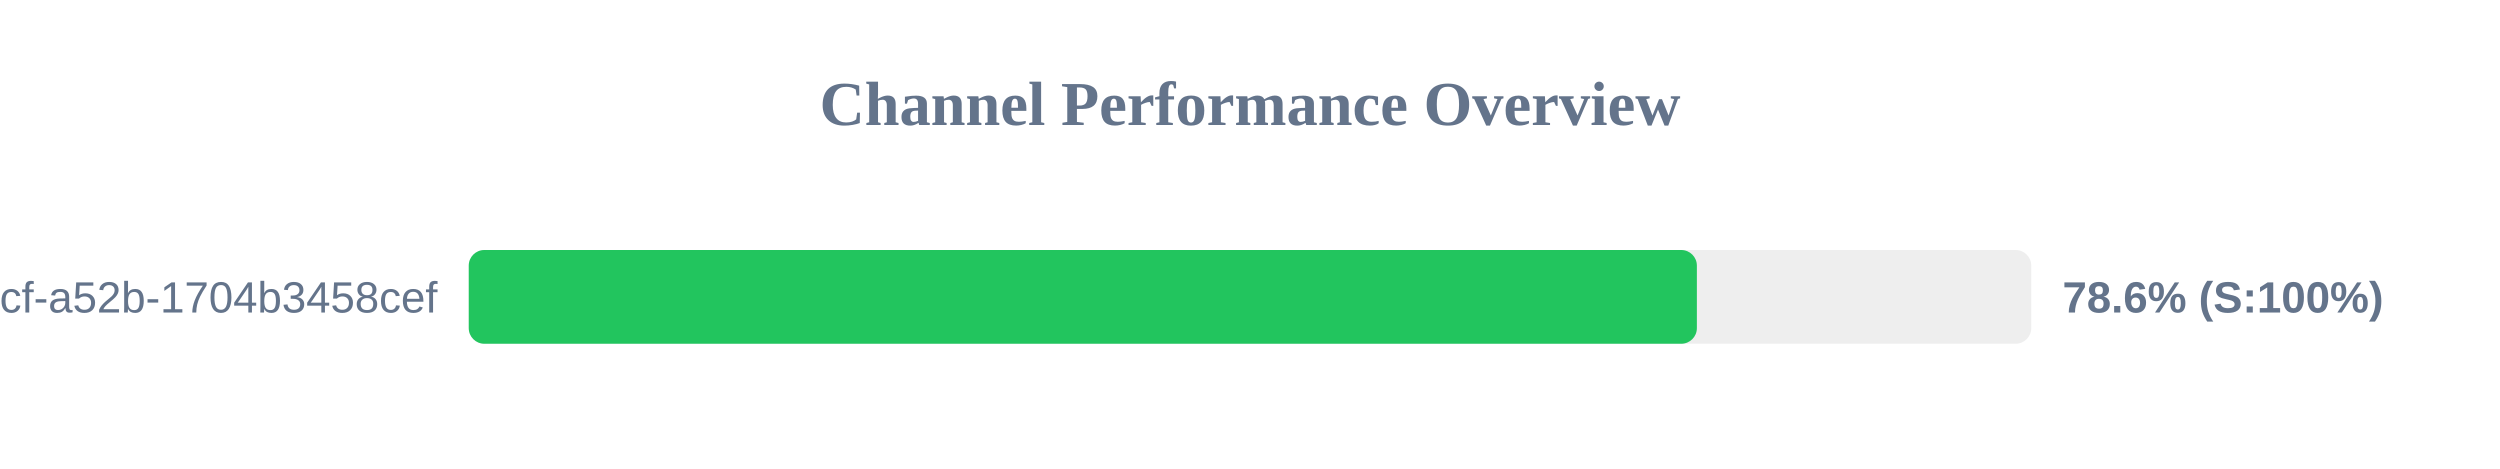
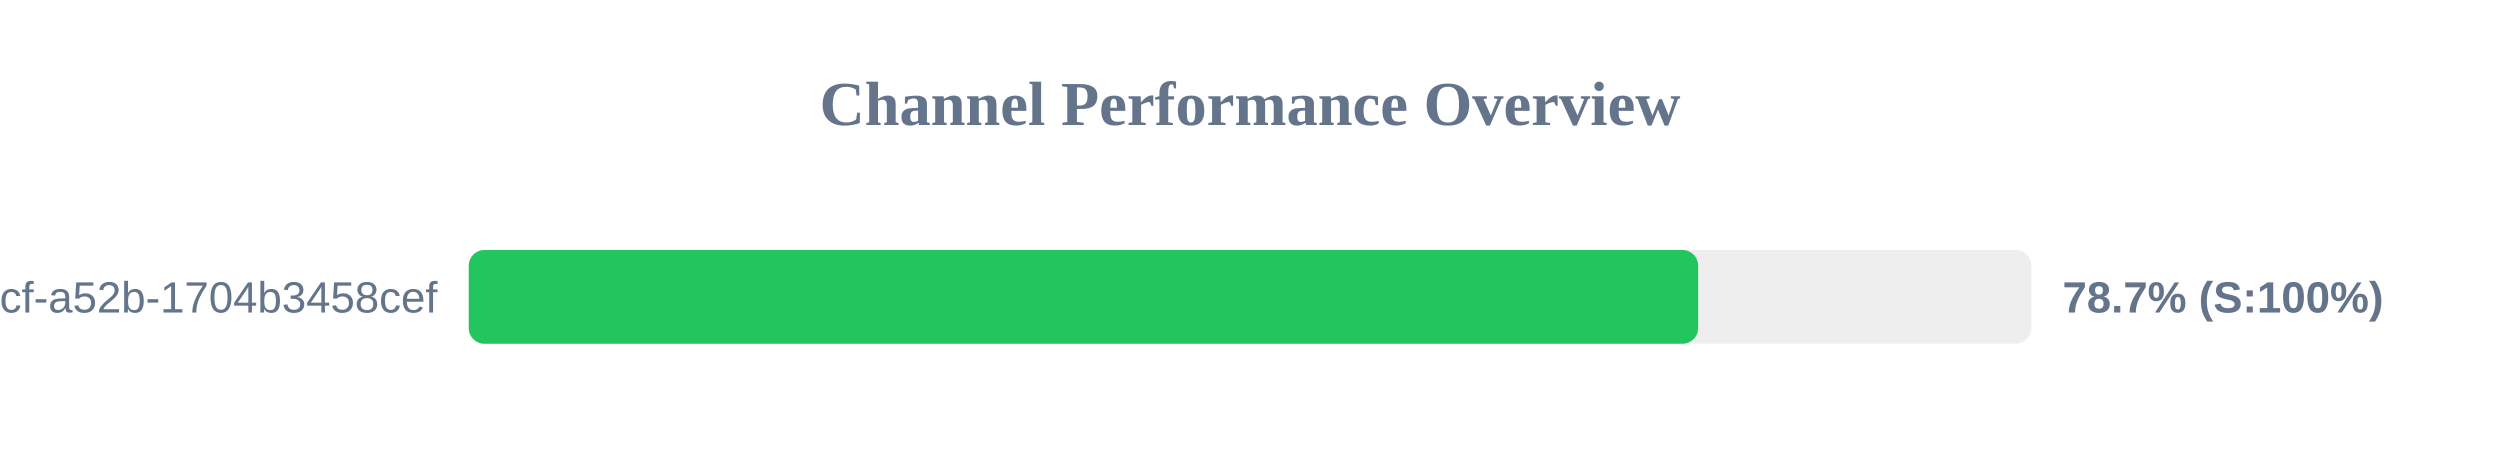
<svg xmlns="http://www.w3.org/2000/svg" width="800" height="150" version="1.1">
  <style>
        .row { font: 14px Arial; fill: #64748b; }
        .score { font: bold 14px Arial; fill: #64748b; }
    </style>
  <text x="400" y="40" text-anchor="middle" font-size="20px" font-weight="bold" fill="#64748b">Channel Performance Overview</text>
  <rect x="150" y="80" width="500" height="30" fill="#eee" rx="5" />
-   <rect x="150" y="80" width="393.0" height="30" fill="#22c55e" rx="5" />
+   <rect x="150" y="80" width="393.4" height="30" fill="#22c55e" rx="5" />
  <text x="140" y="100" text-anchor="end" class="row">?uuid=0cb527d9-6117-4bcf-a52b-1704b3458cef</text>
-   <text x="660" y="100" text-anchor="start" class="score">78.6% (S:100%)</text>
+   <text x="660" y="100" text-anchor="start" class="score">78.7% (S:100%)</text>
</svg>
